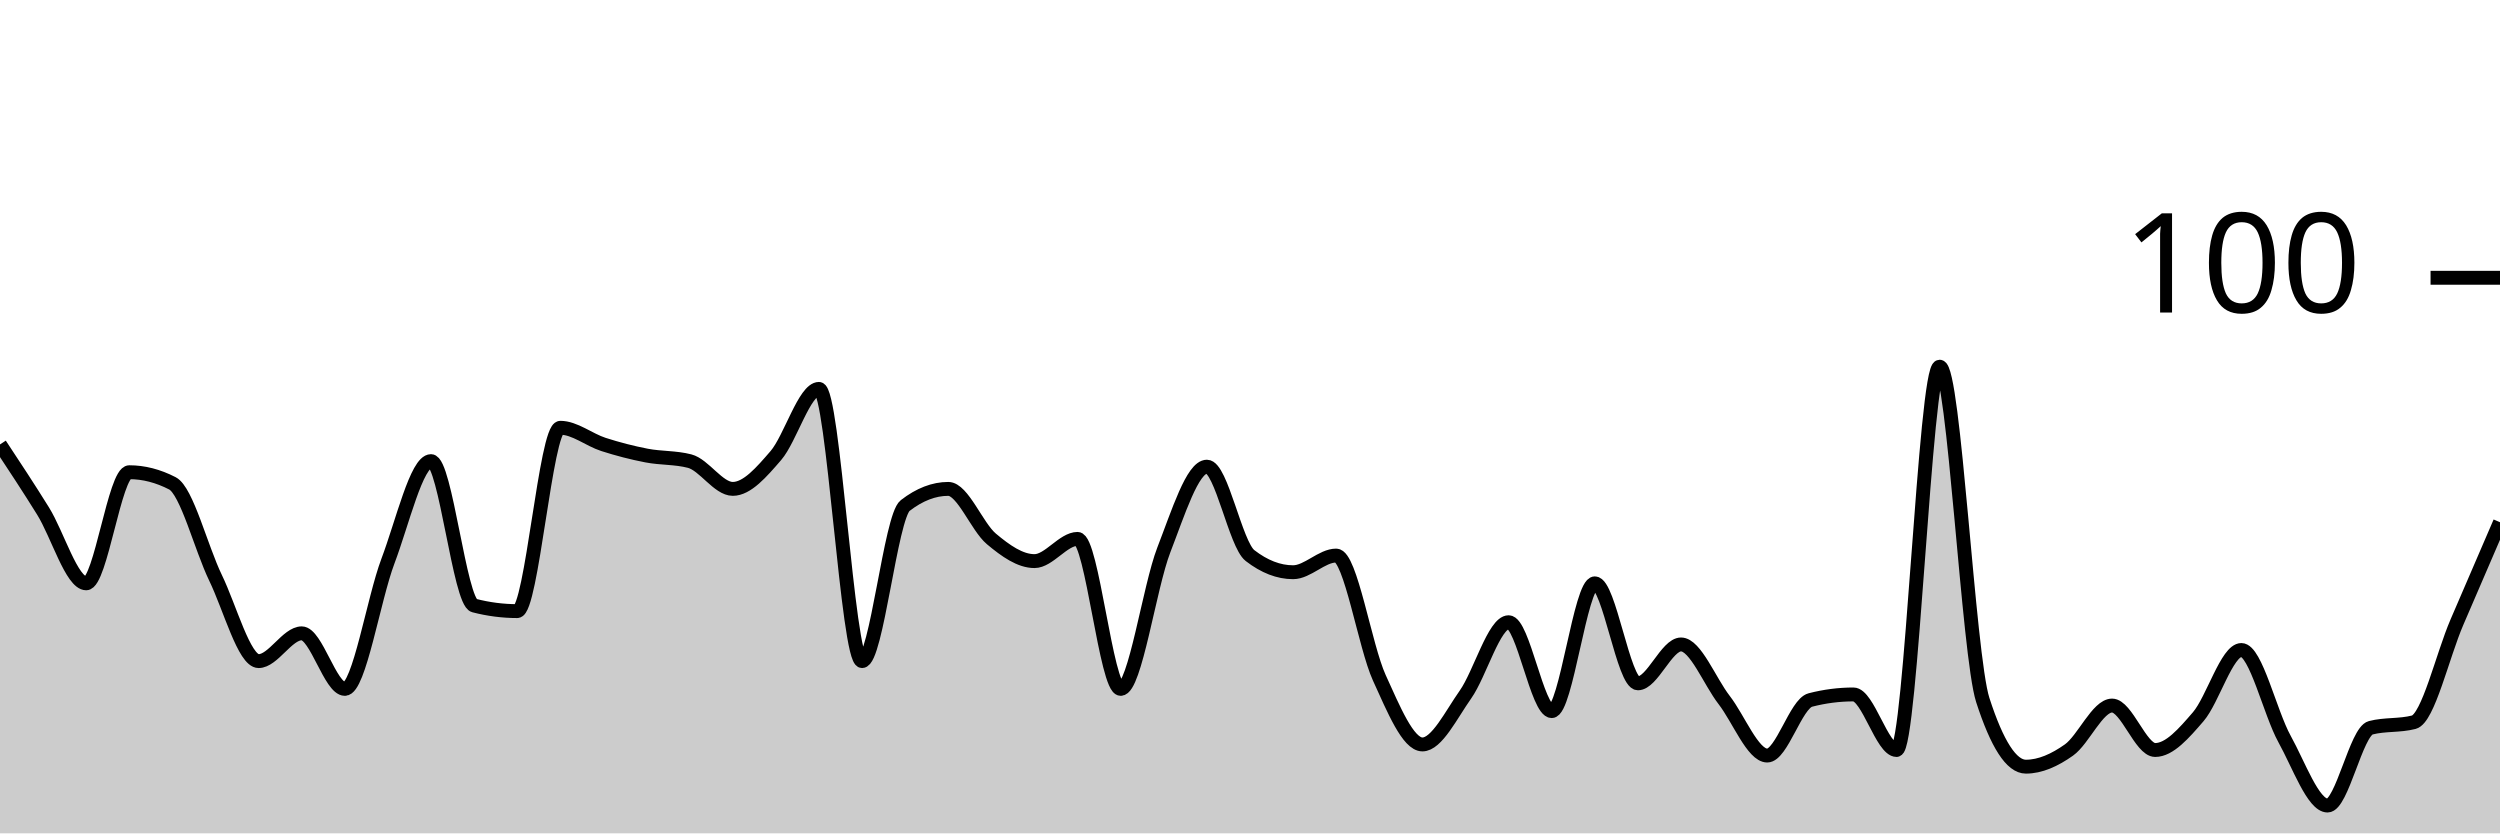
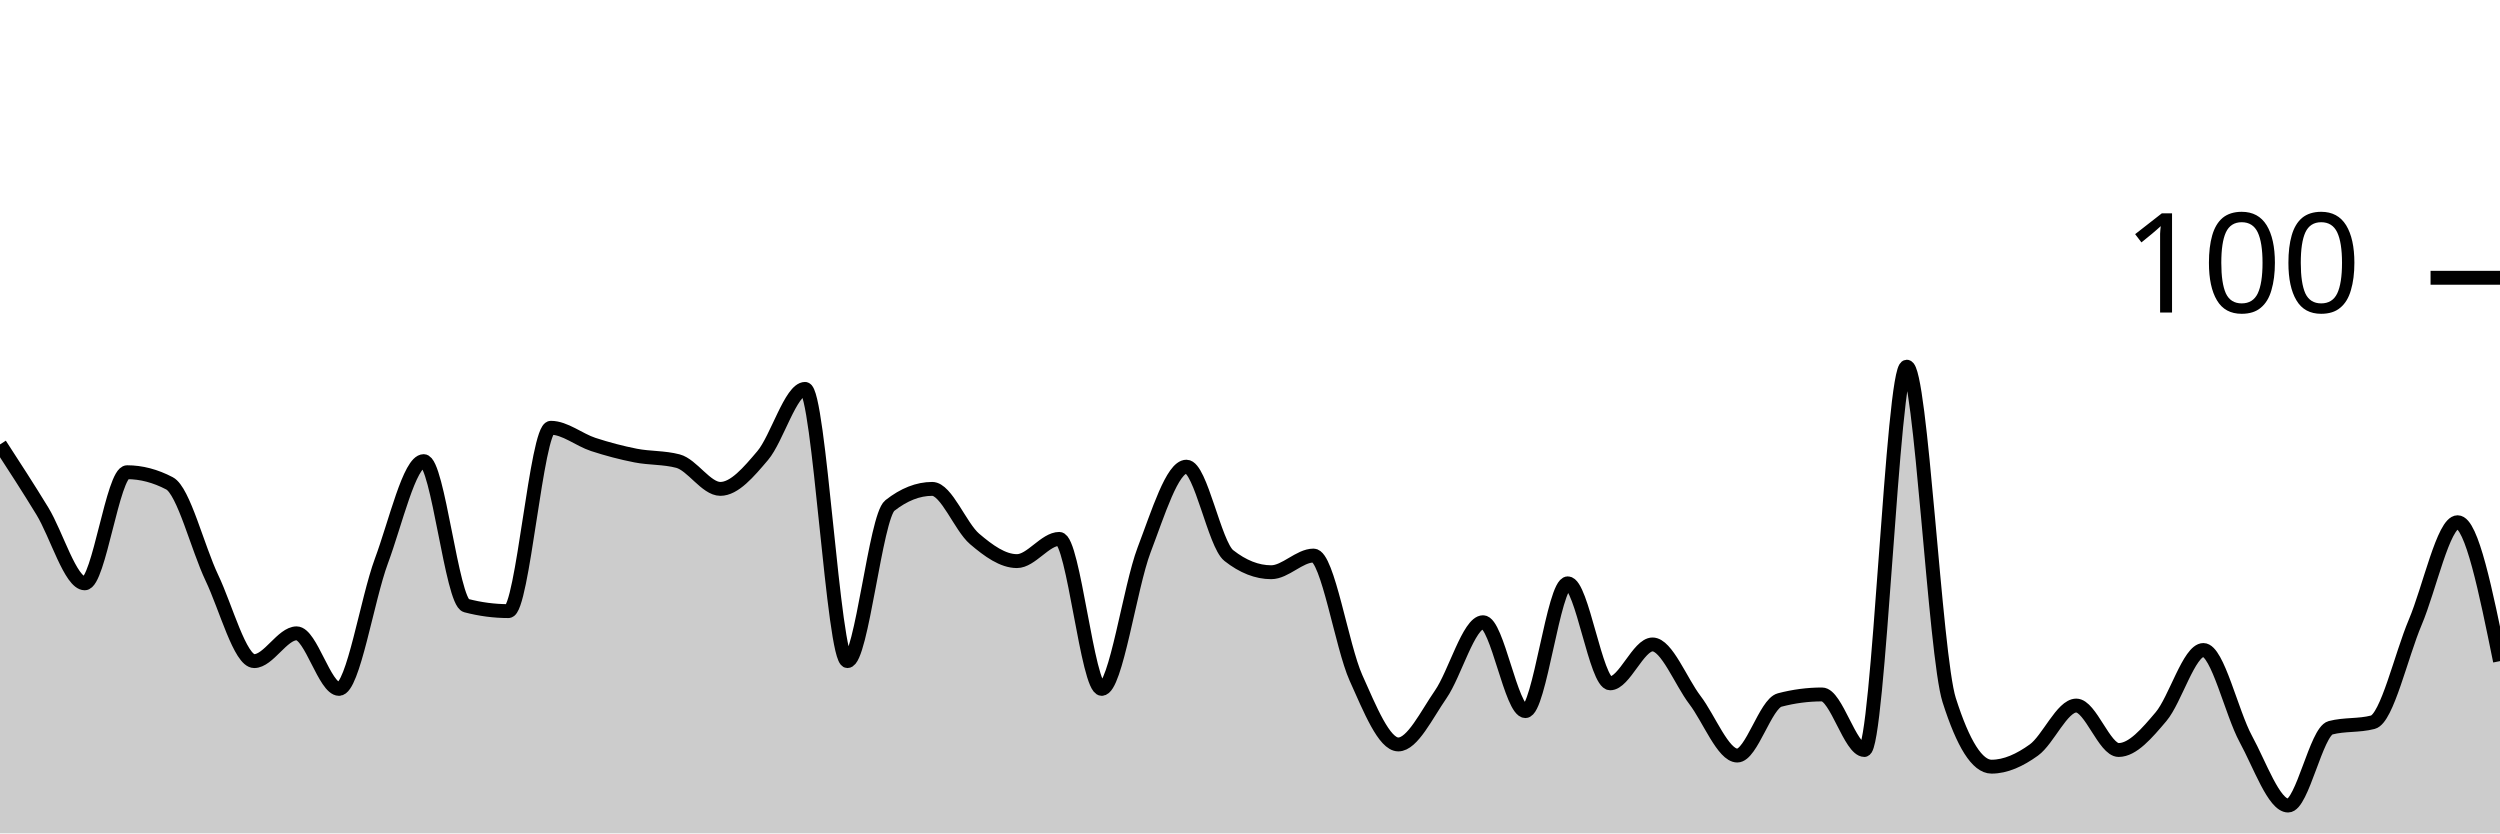
<svg xmlns="http://www.w3.org/2000/svg" viewBox="0 0 180 60">
  <g transform="translate(0,20)">
-     <path class="area" fill="rgba(0, 0, 0, 0.2)" d="M0,12C1.034,13.567,2.069,15.133,3.103,16.8C4.138,18.467,5.172,22,6.207,22C7.241,22,8.276,14,9.31,14C10.345,14,11.379,14.267,12.414,14.8C13.448,15.333,14.483,19.467,15.517,21.6C16.552,23.733,17.586,27.6,18.621,27.6C19.655,27.6,20.69,25.6,21.724,25.6C22.759,25.6,23.793,29.6,24.828,29.6C25.862,29.6,26.897,23.133,27.931,20.4C28.966,17.667,30,13.2,31.034,13.2C32.069,13.2,33.103,23.333,34.138,23.6C35.172,23.867,36.207,24,37.241,24C38.276,24,39.31,10.8,40.345,10.8C41.379,10.8,42.414,11.667,43.448,12C44.483,12.333,45.517,12.6,46.552,12.8C47.586,13,48.621,12.933,49.655,13.2C50.69,13.467,51.724,15.2,52.759,15.2C53.793,15.2,54.828,14,55.862,12.8C56.897,11.6,57.931,8,58.966,8C60,8,61.034,27.6,62.069,27.6C63.103,27.6,64.138,17.2,65.172,16.4C66.207,15.6,67.241,15.2,68.276,15.2C69.31,15.2,70.345,17.933,71.379,18.8C72.414,19.667,73.448,20.4,74.483,20.4C75.517,20.4,76.552,18.8,77.586,18.8C78.621,18.8,79.655,29.6,80.69,29.6C81.724,29.6,82.759,22.267,83.793,19.6C84.828,16.933,85.862,13.6,86.897,13.6C87.931,13.6,88.966,19.2,90,20C91.034,20.8,92.069,21.2,93.103,21.2C94.138,21.2,95.172,20,96.207,20C97.241,20,98.276,26.533,99.31,28.8C100.345,31.067,101.379,33.6,102.414,33.6C103.448,33.6,104.483,31.467,105.517,30C106.552,28.533,107.586,24.8,108.621,24.8C109.655,24.8,110.69,31.2,111.724,31.2C112.759,31.2,113.793,22,114.828,22C115.862,22,116.897,29.2,117.931,29.2C118.966,29.2,120,26.4,121.034,26.4C122.069,26.4,123.103,29.067,124.138,30.4C125.172,31.733,126.207,34.4,127.241,34.4C128.276,34.4,129.31,30.667,130.345,30.4C131.379,30.133,132.414,30,133.448,30C134.483,30,135.517,34,136.552,34C137.586,34,138.621,6.4,139.655,6.4C140.69,6.4,141.724,27.2,142.759,30.4C143.793,33.6,144.828,35.2,145.862,35.2C146.897,35.2,147.931,34.733,148.966,34C150,33.267,151.034,30.8,152.069,30.8C153.103,30.8,154.138,34,155.172,34C156.207,34,157.241,32.8,158.276,31.6C159.31,30.4,160.345,26.8,161.379,26.8C162.414,26.8,163.448,31.333,164.483,33.2C165.517,35.067,166.552,38,167.586,38C168.621,38,169.655,32.667,170.69,32.4C171.724,32.133,172.759,32.267,173.793,32C174.828,31.733,175.862,27.2,176.897,24.8C177.931,22.4,178.966,20,180,17.6L180,40C178.966,40,177.931,40,176.897,40C175.862,40,174.828,40,173.793,40C172.759,40,171.724,40,170.69,40C169.655,40,168.621,40,167.586,40C166.552,40,165.517,40,164.483,40C163.448,40,162.414,40,161.379,40C160.345,40,159.31,40,158.276,40C157.241,40,156.207,40,155.172,40C154.138,40,153.103,40,152.069,40C151.034,40,150,40,148.966,40C147.931,40,146.897,40,145.862,40C144.828,40,143.793,40,142.759,40C141.724,40,140.69,40,139.655,40C138.621,40,137.586,40,136.552,40C135.517,40,134.483,40,133.448,40C132.414,40,131.379,40,130.345,40C129.31,40,128.276,40,127.241,40C126.207,40,125.172,40,124.138,40C123.103,40,122.069,40,121.034,40C120,40,118.966,40,117.931,40C116.897,40,115.862,40,114.828,40C113.793,40,112.759,40,111.724,40C110.69,40,109.655,40,108.621,40C107.586,40,106.552,40,105.517,40C104.483,40,103.448,40,102.414,40C101.379,40,100.345,40,99.31,40C98.276,40,97.241,40,96.207,40C95.172,40,94.138,40,93.103,40C92.069,40,91.034,40,90,40C88.966,40,87.931,40,86.897,40C85.862,40,84.828,40,83.793,40C82.759,40,81.724,40,80.69,40C79.655,40,78.621,40,77.586,40C76.552,40,75.517,40,74.483,40C73.448,40,72.414,40,71.379,40C70.345,40,69.31,40,68.276,40C67.241,40,66.207,40,65.172,40C64.138,40,63.103,40,62.069,40C61.034,40,60,40,58.966,40C57.931,40,56.897,40,55.862,40C54.828,40,53.793,40,52.759,40C51.724,40,50.69,40,49.655,40C48.621,40,47.586,40,46.552,40C45.517,40,44.483,40,43.448,40C42.414,40,41.379,40,40.345,40C39.31,40,38.276,40,37.241,40C36.207,40,35.172,40,34.138,40C33.103,40,32.069,40,31.034,40C30,40,28.966,40,27.931,40C26.897,40,25.862,40,24.828,40C23.793,40,22.759,40,21.724,40C20.69,40,19.655,40,18.621,40C17.586,40,16.552,40,15.517,40C14.483,40,13.448,40,12.414,40C11.379,40,10.345,40,9.31,40C8.276,40,7.241,40,6.207,40C5.172,40,4.138,40,3.103,40C2.069,40,1.034,40,0,40Z" />
-     <path class="line" stroke="black" fill="none" d="M0,12C1.034,13.567,2.069,15.133,3.103,16.8C4.138,18.467,5.172,22,6.207,22C7.241,22,8.276,14,9.31,14C10.345,14,11.379,14.267,12.414,14.8C13.448,15.333,14.483,19.467,15.517,21.6C16.552,23.733,17.586,27.6,18.621,27.6C19.655,27.6,20.69,25.6,21.724,25.6C22.759,25.6,23.793,29.6,24.828,29.6C25.862,29.6,26.897,23.133,27.931,20.4C28.966,17.667,30,13.2,31.034,13.2C32.069,13.2,33.103,23.333,34.138,23.6C35.172,23.867,36.207,24,37.241,24C38.276,24,39.31,10.8,40.345,10.8C41.379,10.8,42.414,11.667,43.448,12C44.483,12.333,45.517,12.6,46.552,12.8C47.586,13,48.621,12.933,49.655,13.2C50.69,13.467,51.724,15.2,52.759,15.2C53.793,15.2,54.828,14,55.862,12.8C56.897,11.6,57.931,8,58.966,8C60,8,61.034,27.6,62.069,27.6C63.103,27.6,64.138,17.2,65.172,16.4C66.207,15.6,67.241,15.2,68.276,15.2C69.31,15.2,70.345,17.933,71.379,18.8C72.414,19.667,73.448,20.4,74.483,20.4C75.517,20.4,76.552,18.8,77.586,18.8C78.621,18.8,79.655,29.6,80.69,29.6C81.724,29.6,82.759,22.267,83.793,19.6C84.828,16.933,85.862,13.6,86.897,13.6C87.931,13.6,88.966,19.2,90,20C91.034,20.8,92.069,21.2,93.103,21.2C94.138,21.2,95.172,20,96.207,20C97.241,20,98.276,26.533,99.31,28.8C100.345,31.067,101.379,33.6,102.414,33.6C103.448,33.6,104.483,31.467,105.517,30C106.552,28.533,107.586,24.8,108.621,24.8C109.655,24.8,110.69,31.2,111.724,31.2C112.759,31.2,113.793,22,114.828,22C115.862,22,116.897,29.2,117.931,29.2C118.966,29.2,120,26.4,121.034,26.4C122.069,26.4,123.103,29.067,124.138,30.4C125.172,31.733,126.207,34.4,127.241,34.4C128.276,34.4,129.31,30.667,130.345,30.4C131.379,30.133,132.414,30,133.448,30C134.483,30,135.517,34,136.552,34C137.586,34,138.621,6.4,139.655,6.4C140.69,6.4,141.724,27.2,142.759,30.4C143.793,33.6,144.828,35.2,145.862,35.2C146.897,35.2,147.931,34.733,148.966,34C150,33.267,151.034,30.8,152.069,30.8C153.103,30.8,154.138,34,155.172,34C156.207,34,157.241,32.8,158.276,31.6C159.31,30.4,160.345,26.8,161.379,26.8C162.414,26.8,163.448,31.333,164.483,33.2C165.517,35.067,166.552,38,167.586,38C168.621,38,169.655,32.667,170.69,32.4C171.724,32.133,172.759,32.267,173.793,32C174.828,31.733,175.862,27.2,176.897,24.8C177.931,22.4,178.966,20,180,17.6" />
+     <path class="area" fill="rgba(0, 0, 0, 0.2)" d="M0,12C1.017,13.567,2.034,15.133,3.051,16.8C4.068,18.467,5.085,22,6.102,22C7.119,22,8.136,14,9.153,14C10.169,14,11.186,14.267,12.203,14.8C13.22,15.333,14.237,19.467,15.254,21.6C16.271,23.733,17.288,27.6,18.305,27.6C19.322,27.6,20.339,25.6,21.356,25.6C22.373,25.6,23.39,29.6,24.407,29.6C25.424,29.6,26.441,23.133,27.458,20.4C28.475,17.667,29.492,13.2,30.508,13.2C31.525,13.2,32.542,23.333,33.559,23.6C34.576,23.867,35.593,24,36.61,24C37.627,24,38.644,10.8,39.661,10.8C40.678,10.8,41.695,11.667,42.712,12C43.729,12.333,44.746,12.6,45.763,12.8C46.78,13,47.797,12.933,48.814,13.2C49.831,13.467,50.847,15.2,51.864,15.2C52.881,15.2,53.898,14,54.915,12.8C55.932,11.6,56.949,8,57.966,8C58.983,8,60,27.6,61.017,27.6C62.034,27.6,63.051,17.2,64.068,16.4C65.085,15.6,66.102,15.2,67.119,15.2C68.136,15.2,69.153,17.933,70.169,18.8C71.186,19.667,72.203,20.4,73.22,20.4C74.237,20.4,75.254,18.8,76.271,18.8C77.288,18.8,78.305,29.6,79.322,29.6C80.339,29.6,81.356,22.267,82.373,19.6C83.39,16.933,84.407,13.6,85.424,13.6C86.441,13.6,87.458,19.2,88.475,20C89.492,20.8,90.508,21.2,91.525,21.2C92.542,21.2,93.559,20,94.576,20C95.593,20,96.61,26.533,97.627,28.8C98.644,31.067,99.661,33.6,100.678,33.6C101.695,33.6,102.712,31.467,103.729,30C104.746,28.533,105.763,24.8,106.78,24.8C107.797,24.8,108.814,31.2,109.831,31.2C110.847,31.2,111.864,22,112.881,22C113.898,22,114.915,29.2,115.932,29.2C116.949,29.2,117.966,26.4,118.983,26.4C120,26.4,121.017,29.067,122.034,30.4C123.051,31.733,124.068,34.4,125.085,34.4C126.102,34.4,127.119,30.667,128.136,30.4C129.153,30.133,130.169,30,131.186,30C132.203,30,133.22,34,134.237,34C135.254,34,136.271,6.4,137.288,6.4C138.305,6.4,139.322,27.2,140.339,30.4C141.356,33.6,142.373,35.2,143.39,35.2C144.407,35.2,145.424,34.733,146.441,34C147.458,33.267,148.475,30.8,149.492,30.8C150.508,30.8,151.525,34,152.542,34C153.559,34,154.576,32.8,155.593,31.6C156.61,30.4,157.627,26.8,158.644,26.8C159.661,26.8,160.678,31.333,161.695,33.2C162.712,35.067,163.729,38,164.746,38C165.763,38,166.78,32.667,167.797,32.4C168.814,32.133,169.831,32.267,170.847,32C171.864,31.733,172.881,27.2,173.898,24.8C174.915,22.4,175.932,17.6,176.949,17.6C177.966,17.6,178.983,22.6,180,27.6L180,40C178.983,40,177.966,40,176.949,40C175.932,40,174.915,40,173.898,40C172.881,40,171.864,40,170.847,40C169.831,40,168.814,40,167.797,40C166.78,40,165.763,40,164.746,40C163.729,40,162.712,40,161.695,40C160.678,40,159.661,40,158.644,40C157.627,40,156.61,40,155.593,40C154.576,40,153.559,40,152.542,40C151.525,40,150.508,40,149.492,40C148.475,40,147.458,40,146.441,40C145.424,40,144.407,40,143.39,40C142.373,40,141.356,40,140.339,40C139.322,40,138.305,40,137.288,40C136.271,40,135.254,40,134.237,40C133.22,40,132.203,40,131.186,40C130.169,40,129.153,40,128.136,40C127.119,40,126.102,40,125.085,40C124.068,40,123.051,40,122.034,40C121.017,40,120,40,118.983,40C117.966,40,116.949,40,115.932,40C114.915,40,113.898,40,112.881,40C111.864,40,110.847,40,109.831,40C108.814,40,107.797,40,106.78,40C105.763,40,104.746,40,103.729,40C102.712,40,101.695,40,100.678,40C99.661,40,98.644,40,97.627,40C96.61,40,95.593,40,94.576,40C93.559,40,92.542,40,91.525,40C90.508,40,89.492,40,88.475,40C87.458,40,86.441,40,85.424,40C84.407,40,83.39,40,82.373,40C81.356,40,80.339,40,79.322,40C78.305,40,77.288,40,76.271,40C75.254,40,74.237,40,73.22,40C72.203,40,71.186,40,70.169,40C69.153,40,68.136,40,67.119,40C66.102,40,65.085,40,64.068,40C63.051,40,62.034,40,61.017,40C60,40,58.983,40,57.966,40C56.949,40,55.932,40,54.915,40C53.898,40,52.881,40,51.864,40C50.847,40,49.831,40,48.814,40C47.797,40,46.78,40,45.763,40C44.746,40,43.729,40,42.712,40C41.695,40,40.678,40,39.661,40C38.644,40,37.627,40,36.61,40C35.593,40,34.576,40,33.559,40C32.542,40,31.525,40,30.508,40C29.492,40,28.475,40,27.458,40C26.441,40,25.424,40,24.407,40C23.39,40,22.373,40,21.356,40C20.339,40,19.322,40,18.305,40C17.288,40,16.271,40,15.254,40C14.237,40,13.22,40,12.203,40C11.186,40,10.169,40,9.153,40C8.136,40,7.119,40,6.102,40C5.085,40,4.068,40,3.051,40C2.034,40,1.017,40,0,40Z" />
+     <path class="line" stroke="black" fill="none" d="M0,12C1.017,13.567,2.034,15.133,3.051,16.8C4.068,18.467,5.085,22,6.102,22C7.119,22,8.136,14,9.153,14C10.169,14,11.186,14.267,12.203,14.8C13.22,15.333,14.237,19.467,15.254,21.6C16.271,23.733,17.288,27.6,18.305,27.6C19.322,27.6,20.339,25.6,21.356,25.6C22.373,25.6,23.39,29.6,24.407,29.6C25.424,29.6,26.441,23.133,27.458,20.4C28.475,17.667,29.492,13.2,30.508,13.2C31.525,13.2,32.542,23.333,33.559,23.6C34.576,23.867,35.593,24,36.61,24C37.627,24,38.644,10.8,39.661,10.8C40.678,10.8,41.695,11.667,42.712,12C43.729,12.333,44.746,12.6,45.763,12.8C46.78,13,47.797,12.933,48.814,13.2C49.831,13.467,50.847,15.2,51.864,15.2C52.881,15.2,53.898,14,54.915,12.8C55.932,11.6,56.949,8,57.966,8C58.983,8,60,27.6,61.017,27.6C62.034,27.6,63.051,17.2,64.068,16.4C65.085,15.6,66.102,15.2,67.119,15.2C68.136,15.2,69.153,17.933,70.169,18.8C71.186,19.667,72.203,20.4,73.22,20.4C74.237,20.4,75.254,18.8,76.271,18.8C77.288,18.8,78.305,29.6,79.322,29.6C80.339,29.6,81.356,22.267,82.373,19.6C83.39,16.933,84.407,13.6,85.424,13.6C86.441,13.6,87.458,19.2,88.475,20C89.492,20.8,90.508,21.2,91.525,21.2C92.542,21.2,93.559,20,94.576,20C95.593,20,96.61,26.533,97.627,28.8C98.644,31.067,99.661,33.6,100.678,33.6C101.695,33.6,102.712,31.467,103.729,30C104.746,28.533,105.763,24.8,106.78,24.8C107.797,24.8,108.814,31.2,109.831,31.2C110.847,31.2,111.864,22,112.881,22C113.898,22,114.915,29.2,115.932,29.2C116.949,29.2,117.966,26.4,118.983,26.4C120,26.4,121.017,29.067,122.034,30.4C123.051,31.733,124.068,34.4,125.085,34.4C126.102,34.4,127.119,30.667,128.136,30.4C129.153,30.133,130.169,30,131.186,30C132.203,30,133.22,34,134.237,34C135.254,34,136.271,6.4,137.288,6.4C138.305,6.4,139.322,27.2,140.339,30.4C141.356,33.6,142.373,35.2,143.39,35.2C144.407,35.2,145.424,34.733,146.441,34C147.458,33.267,148.475,30.8,149.492,30.8C150.508,30.8,151.525,34,152.542,34C153.559,34,154.576,32.8,155.593,31.6C156.61,30.4,157.627,26.8,158.644,26.8C159.661,26.8,160.678,31.333,161.695,33.2C162.712,35.067,163.729,38,164.746,38C165.763,38,166.78,32.667,167.797,32.4C168.814,32.133,169.831,32.267,170.847,32C171.864,31.733,172.881,27.2,173.898,24.8C174.915,22.4,175.932,17.6,176.949,17.6C177.966,17.6,178.983,22.6,180,27.6" />
    <path class="axis-ceiling" stroke-width="1" stroke="black" fill="none" d="M175,0L180,0" />
    <text class="axis-ceiling-label" font-family="sans-serif" text-anchor="end" font-size="10px" x="170" y="2.5">100</text>
  </g>
</svg>
